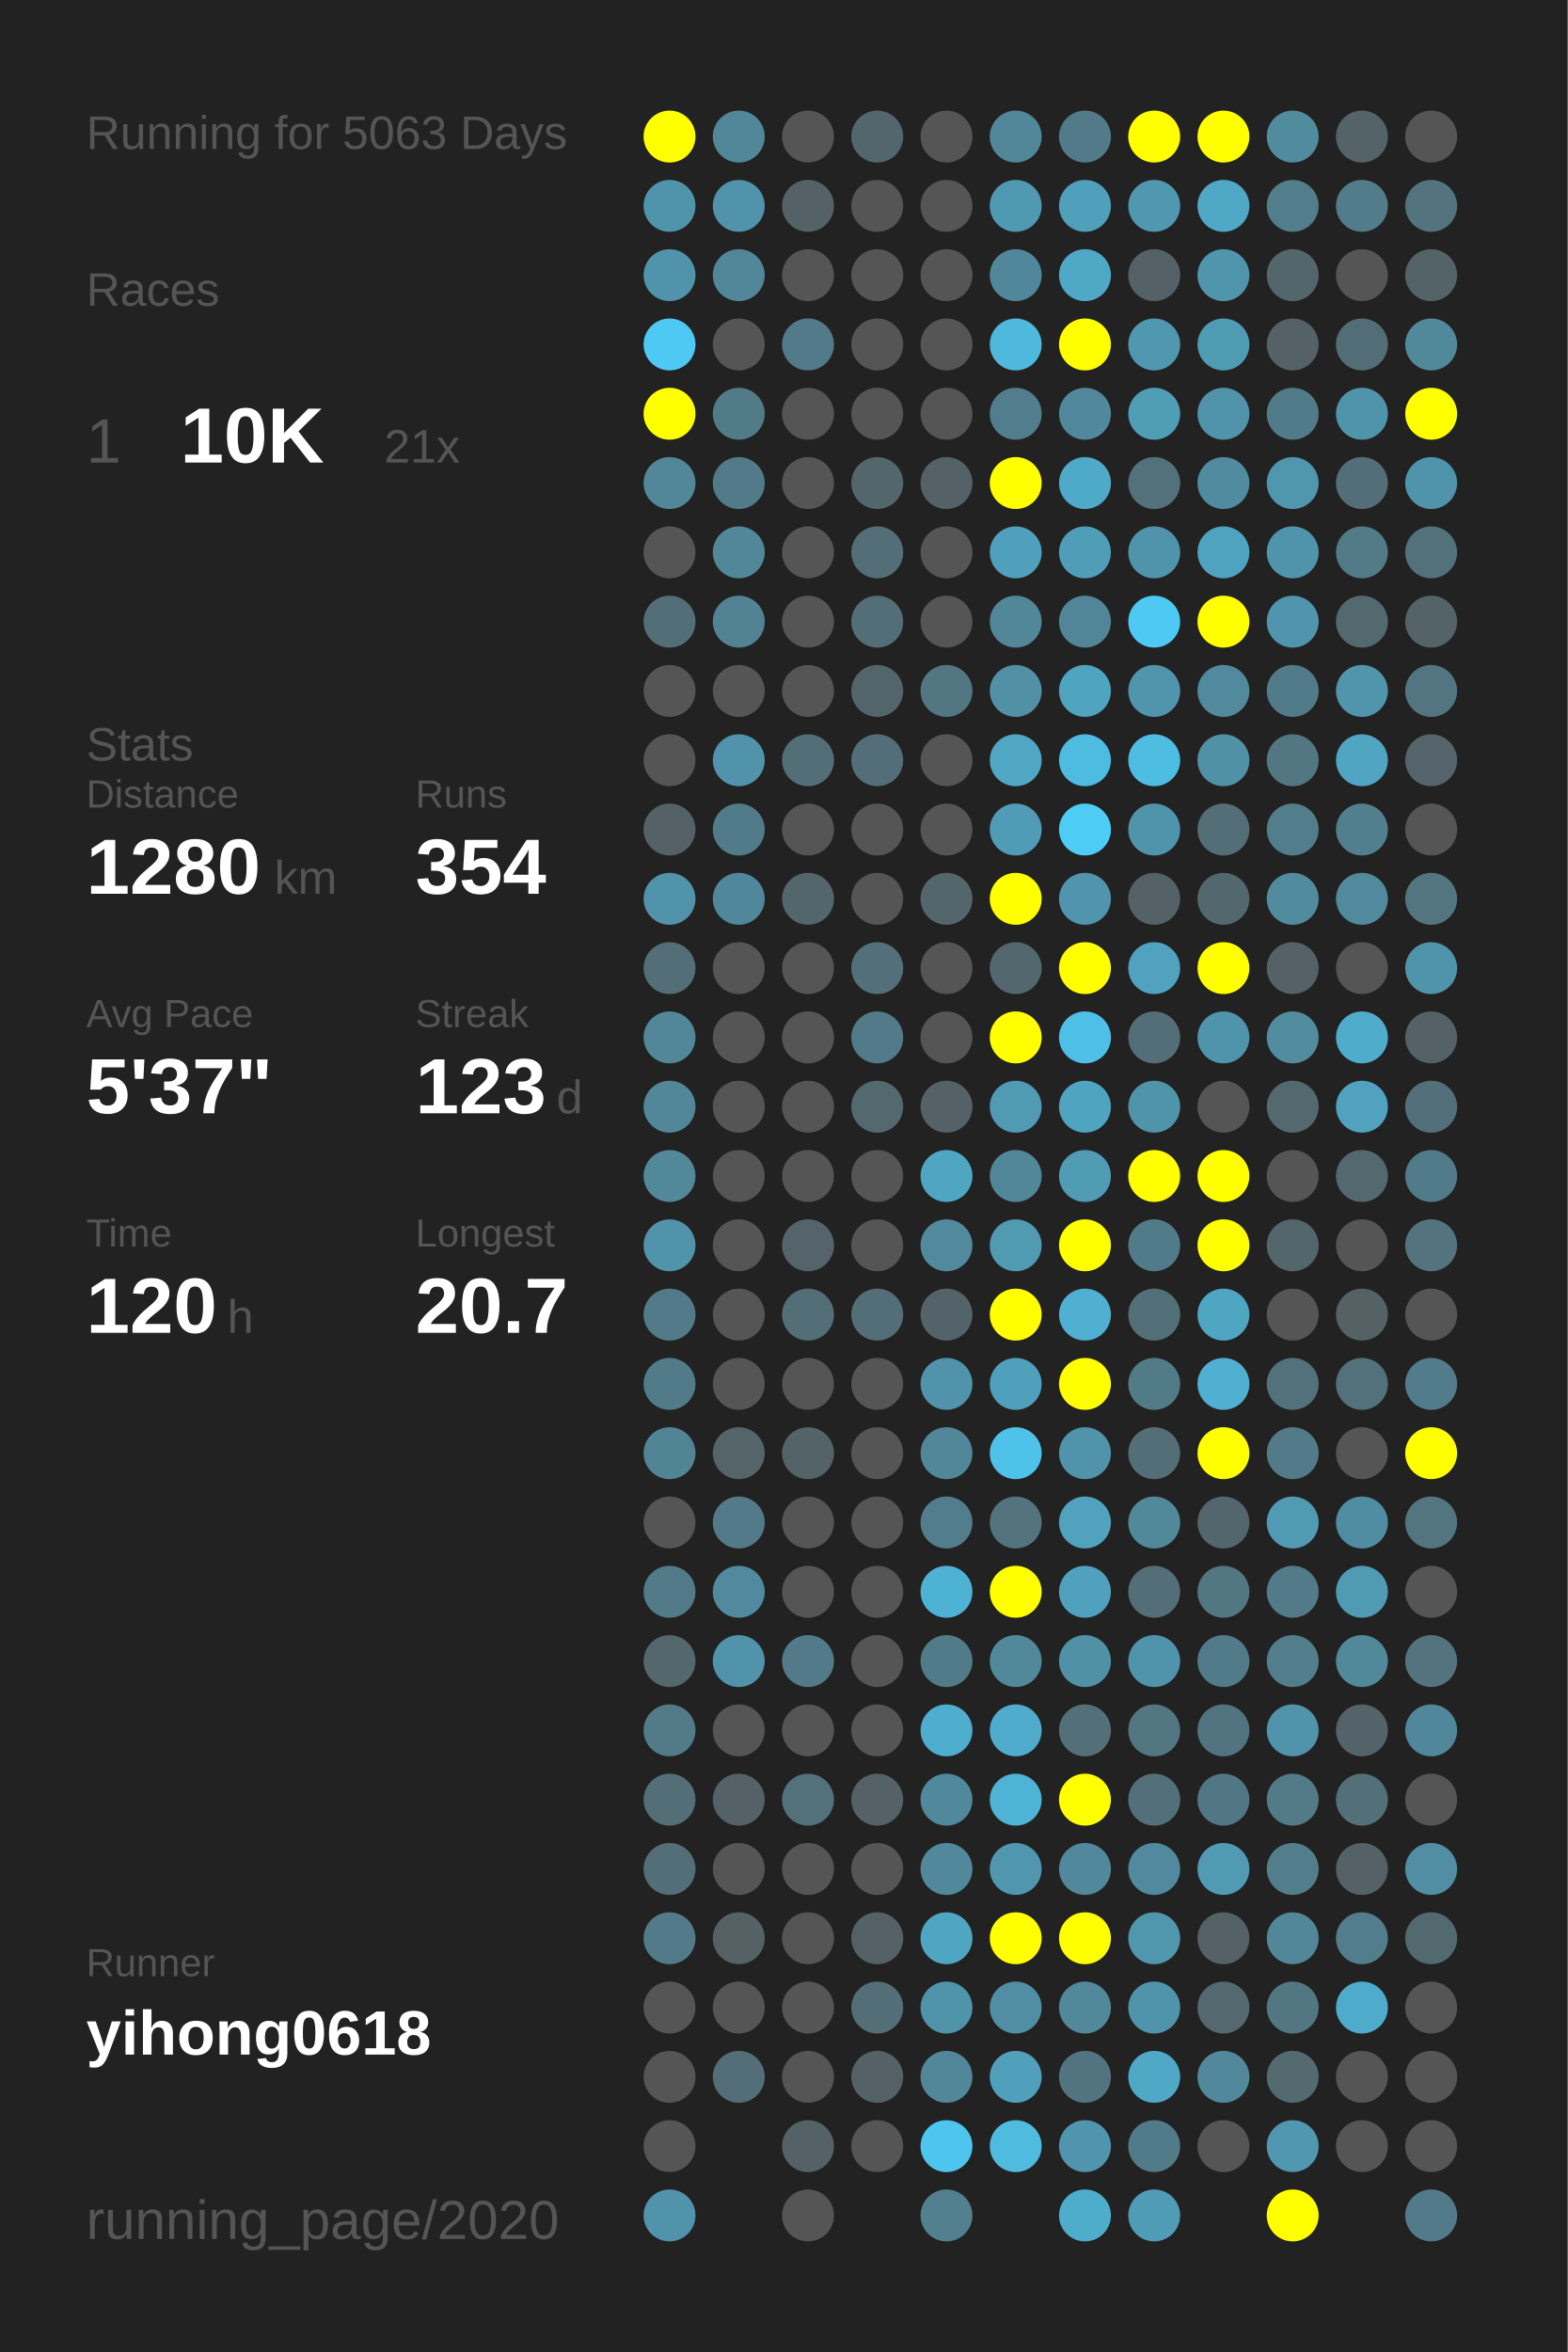
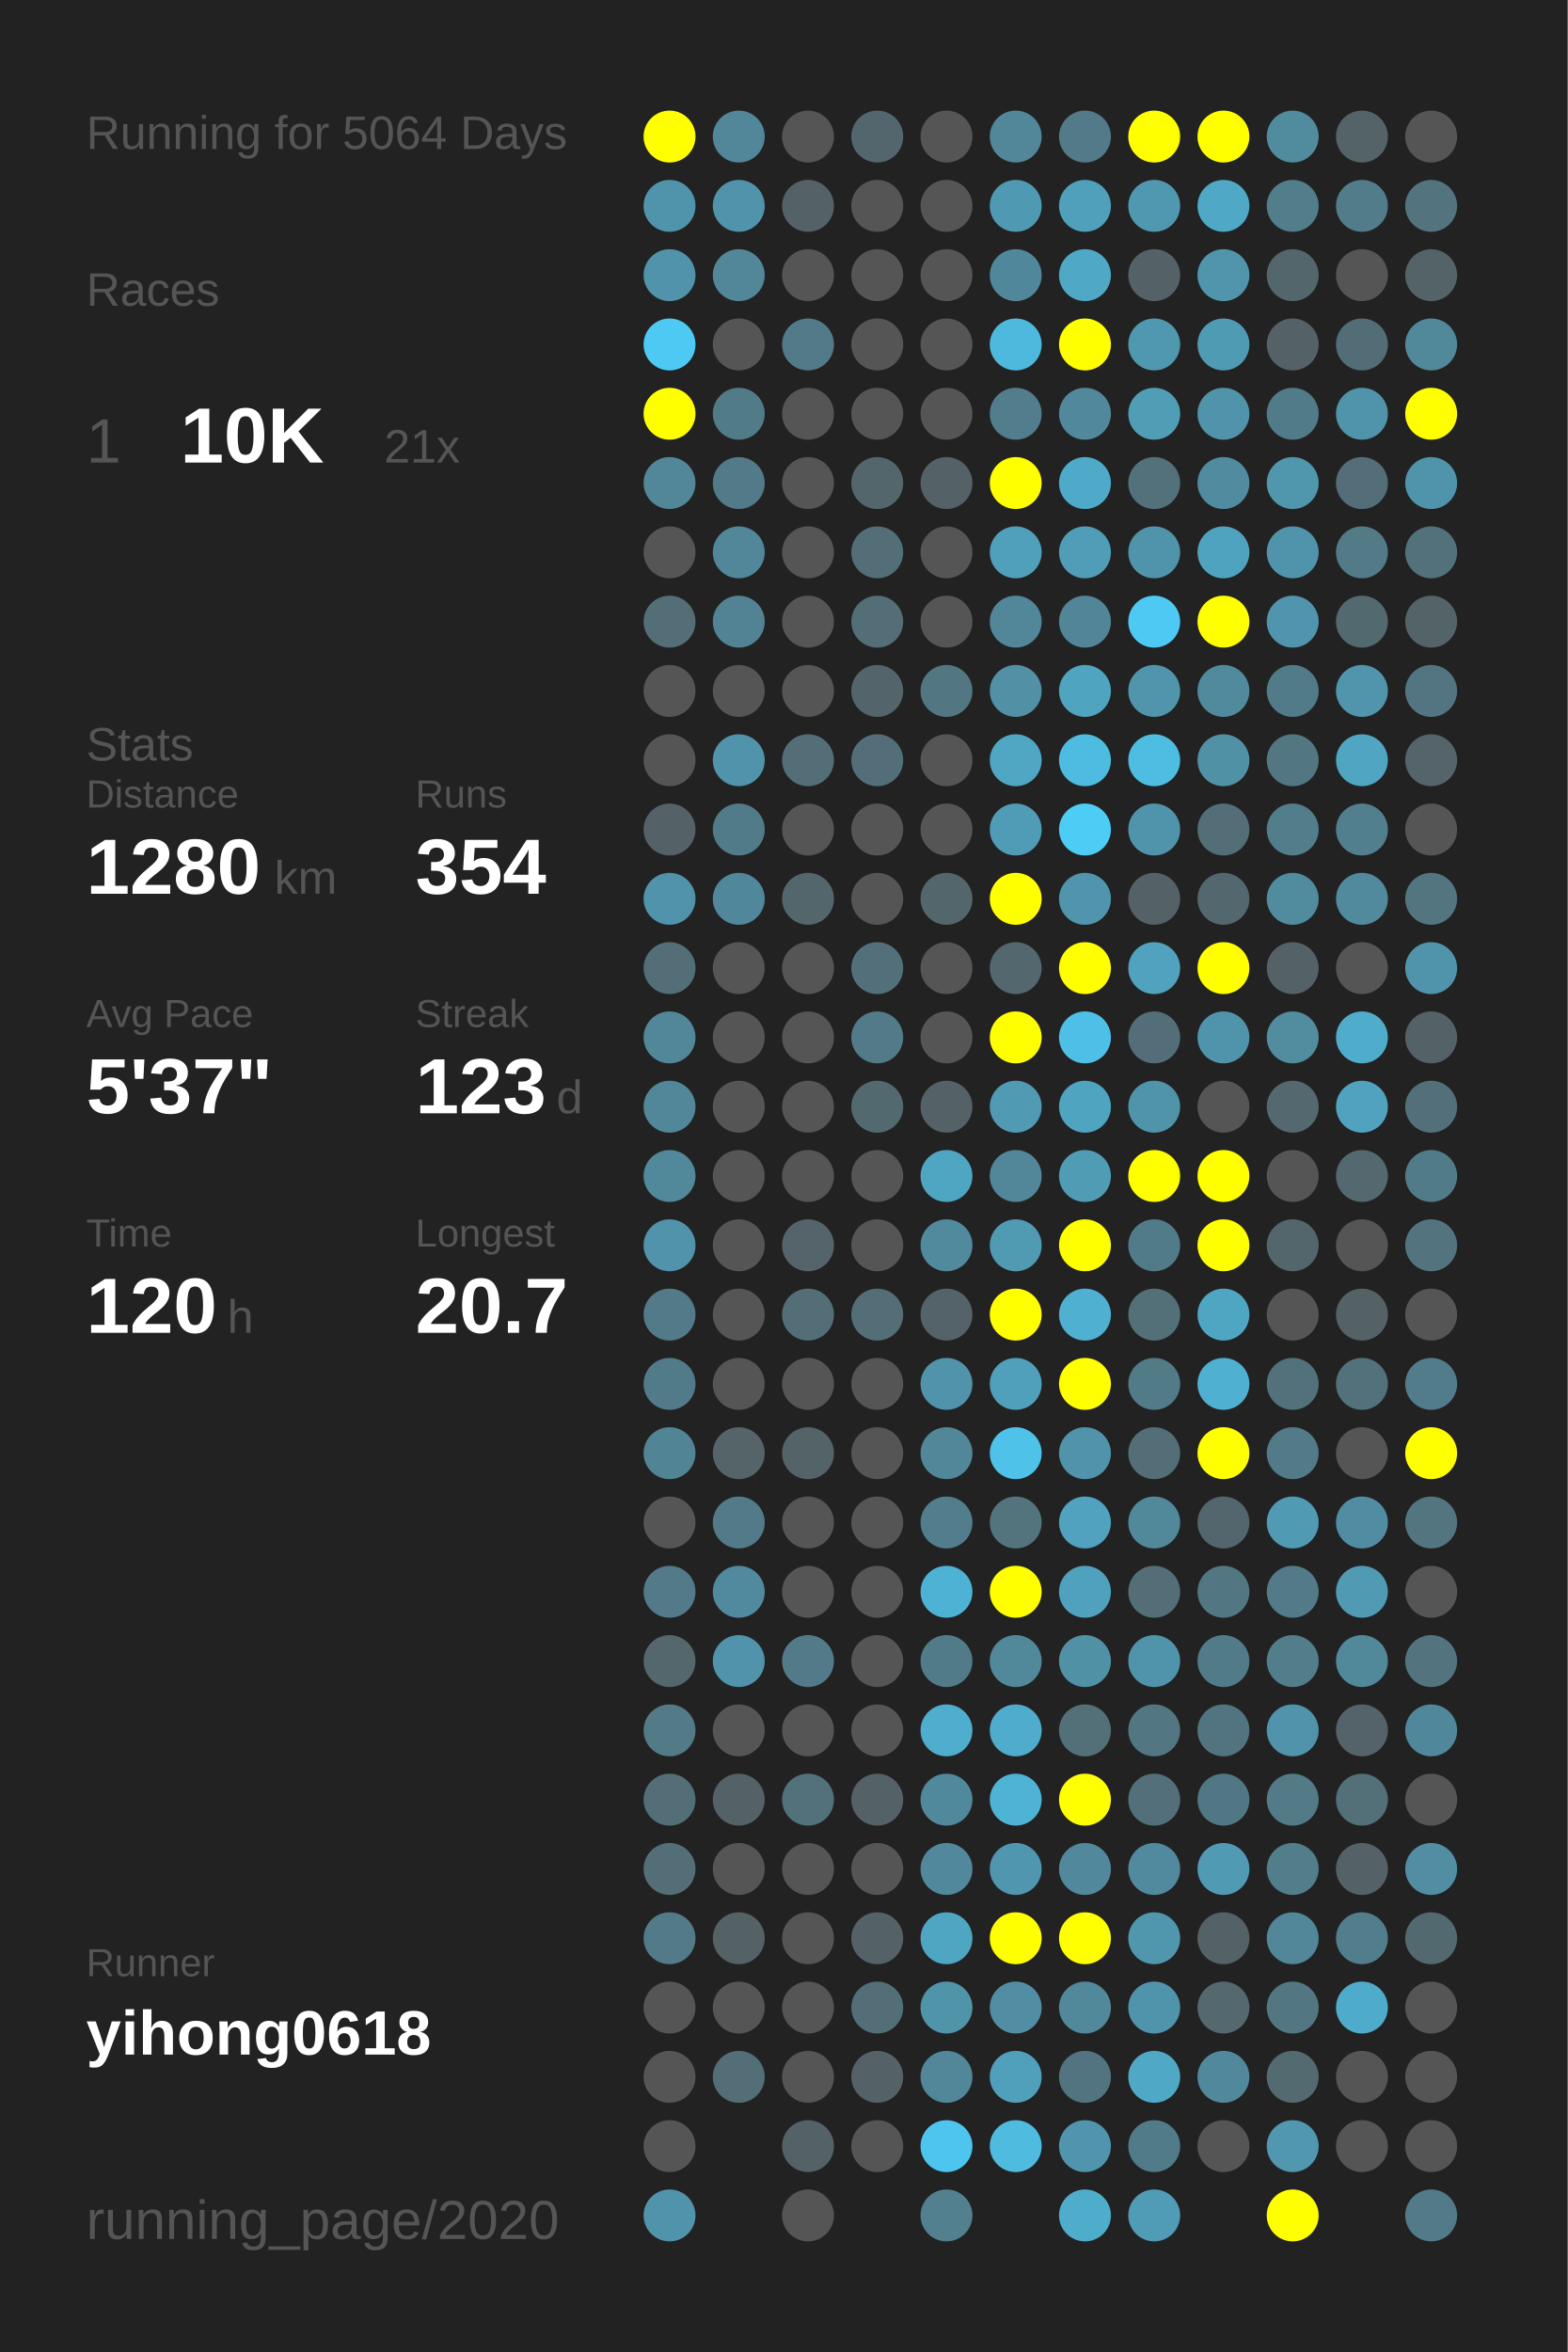
<svg xmlns="http://www.w3.org/2000/svg" baseProfile="full" height="300mm" version="1.1" viewBox="0,0,200,300" width="200mm">
  <defs />
  <rect fill="#222222" height="300" width="200" x="0" y="0" />
-   <text fill="#555555" style="font-size:6px; font-family:Arial;" x="11" y="19">Running for 5063 Days</text>
+   <text fill="#555555" style="font-size:6px; font-family:Arial;" x="11" y="19">Running for 5064 Days</text>
  <text fill="#555555" style="font-size:6px; font-family:Arial;" x="11" y="39">Races</text>
  <text fill="#555555" style="font-size:8px; font-family:Arial;" x="11" y="59">1</text>
  <text fill="#FFFFFF" style="font-size:10px; font-family:Arial; font-weight:bold;" x="23" y="59">10K</text>
  <text fill="#555555" style="font-size:6px; font-family:Arial;" x="49" y="59">21x</text>
  <text fill="#555555" style="font-size:6px; font-family:Arial;" x="11" y="97">Stats</text>
  <text fill="#555555" style="font-size:5px; font-family:Arial;" x="11" y="103">Distance</text>
  <text fill="#FFFFFF" style="font-size:10px; font-family:Arial; font-weight:bold;" x="11" y="114">1280</text>
  <text fill="#555555" style="font-size:6px; font-family:Arial;" x="35" y="114">km</text>
  <text fill="#555555" style="font-size:5px; font-family:Arial;" x="53" y="103">Runs</text>
  <text fill="#FFFFFF" style="font-size:10px; font-family:Arial; font-weight:bold;" x="53" y="114">354</text>
  <text fill="#555555" style="font-size:5px; font-family:Arial;" x="11" y="131">Avg Pace</text>
  <text fill="#FFFFFF" style="font-size:10px; font-family:Arial; font-weight:bold;" x="11" y="142">5'37"</text>
  <text fill="#555555" style="font-size:5px; font-family:Arial;" x="53" y="131">Streak</text>
  <text fill="#FFFFFF" style="font-size:10px; font-family:Arial; font-weight:bold;" x="53" y="142">123</text>
  <text fill="#555555" style="font-size:6px; font-family:Arial;" x="71" y="142">d</text>
  <text fill="#555555" style="font-size:5px; font-family:Arial;" x="11" y="159">Time</text>
  <text fill="#FFFFFF" style="font-size:10px; font-family:Arial; font-weight:bold;" x="11" y="170">120</text>
  <text fill="#555555" style="font-size:6px; font-family:Arial;" x="29" y="170">h</text>
  <text fill="#555555" style="font-size:5px; font-family:Arial;" x="53" y="159">Longest</text>
  <text fill="#FFFFFF" style="font-size:10px; font-family:Arial; font-weight:bold;" x="53" y="170">20.7</text>
  <text fill="#555555" style="font-size:5px; font-family:Arial;" x="11" y="252.065">Runner</text>
  <text fill="#FFFFFF" style="font-size:8px; font-family:Arial; font-weight:bold;" x="11" y="262.065">yihong0618</text>
  <text fill="#555555" style="font-size:7px; font-family:Arial;" x="11" y="285.581">running_page/2020</text>
  <circle cx="85.417" cy="17.419" fill="#FFFF00" r="3.312" />
  <circle cx="85.417" cy="26.258" fill="#5094ab" r="3.312" />
  <circle cx="85.417" cy="35.097" fill="#5093aa" r="3.312" />
  <circle cx="85.417" cy="43.935" fill="#4dc9f3" r="3.312" />
  <circle cx="85.417" cy="52.774" fill="#FFFF00" r="3.312" />
  <circle cx="85.417" cy="61.613" fill="#518799" r="3.312" />
  <circle cx="85.417" cy="70.452" fill="#555555" r="3.312" />
  <circle cx="85.417" cy="79.29" fill="#536e77" r="3.312" />
  <circle cx="85.417" cy="88.129" fill="#555555" r="3.312" />
  <circle cx="85.417" cy="96.968" fill="#555555" r="3.312" />
  <circle cx="85.417" cy="105.806" fill="#546267" r="3.312" />
  <circle cx="85.417" cy="114.645" fill="#5093aa" r="3.312" />
  <circle cx="85.417" cy="123.484" fill="#536e77" r="3.312" />
  <circle cx="85.417" cy="132.323" fill="#518799" r="3.312" />
  <circle cx="85.417" cy="141.161" fill="#518799" r="3.312" />
  <circle cx="85.417" cy="150" fill="#51889a" r="3.312" />
  <circle cx="85.417" cy="158.839" fill="#5093aa" r="3.312" />
  <circle cx="85.417" cy="167.677" fill="#527a88" r="3.312" />
  <circle cx="85.417" cy="176.516" fill="#527b89" r="3.312" />
  <circle cx="85.417" cy="185.355" fill="#518495" r="3.312" />
  <circle cx="85.417" cy="194.194" fill="#555555" r="3.312" />
  <circle cx="85.417" cy="203.032" fill="#527a88" r="3.312" />
  <circle cx="85.417" cy="211.871" fill="#53676d" r="3.312" />
  <circle cx="85.417" cy="220.71" fill="#527a87" r="3.312" />
  <circle cx="85.417" cy="229.548" fill="#536e77" r="3.312" />
  <circle cx="85.417" cy="238.387" fill="#536e77" r="3.312" />
  <circle cx="85.417" cy="247.226" fill="#527a88" r="3.312" />
  <circle cx="85.417" cy="256.065" fill="#555555" r="3.312" />
  <circle cx="85.417" cy="264.903" fill="#555555" r="3.312" />
  <circle cx="85.417" cy="273.742" fill="#555555" r="3.312" />
  <circle cx="85.417" cy="282.581" fill="#5093aa" r="3.312" />
  <circle cx="94.25" cy="17.419" fill="#518799" r="3.312" />
  <circle cx="94.25" cy="26.258" fill="#5093aa" r="3.312" />
  <circle cx="94.25" cy="35.097" fill="#518799" r="3.312" />
  <circle cx="94.25" cy="43.935" fill="#555555" r="3.312" />
  <circle cx="94.25" cy="52.774" fill="#527b88" r="3.312" />
  <circle cx="94.25" cy="61.613" fill="#527a88" r="3.312" />
  <circle cx="94.25" cy="70.452" fill="#518799" r="3.312" />
  <circle cx="94.25" cy="79.29" fill="#528394" r="3.312" />
  <circle cx="94.25" cy="88.129" fill="#555555" r="3.312" />
  <circle cx="94.25" cy="96.968" fill="#5093aa" r="3.312" />
  <circle cx="94.25" cy="105.806" fill="#527b89" r="3.312" />
  <circle cx="94.25" cy="114.645" fill="#51879a" r="3.312" />
  <circle cx="94.25" cy="123.484" fill="#555555" r="3.312" />
  <circle cx="94.25" cy="132.323" fill="#555555" r="3.312" />
  <circle cx="94.25" cy="141.161" fill="#555555" r="3.312" />
  <circle cx="94.25" cy="150" fill="#555555" r="3.312" />
  <circle cx="94.25" cy="158.839" fill="#555555" r="3.312" />
  <circle cx="94.25" cy="167.677" fill="#555555" r="3.312" />
  <circle cx="94.25" cy="176.516" fill="#555555" r="3.312" />
  <circle cx="94.25" cy="185.355" fill="#546469" r="3.312" />
  <circle cx="94.25" cy="194.194" fill="#527a88" r="3.312" />
  <circle cx="94.25" cy="203.032" fill="#518a9e" r="3.312" />
  <circle cx="94.25" cy="211.871" fill="#5093aa" r="3.312" />
  <circle cx="94.25" cy="220.71" fill="#555555" r="3.312" />
  <circle cx="94.25" cy="229.548" fill="#546166" r="3.312" />
  <circle cx="94.25" cy="238.387" fill="#555555" r="3.312" />
  <circle cx="94.25" cy="247.226" fill="#546266" r="3.312" />
  <circle cx="94.25" cy="256.065" fill="#555555" r="3.312" />
  <circle cx="94.25" cy="264.903" fill="#536e77" r="3.312" />
  <circle cx="103.083" cy="17.419" fill="#555555" r="3.312" />
  <circle cx="103.083" cy="26.258" fill="#546166" r="3.312" />
  <circle cx="103.083" cy="35.097" fill="#555555" r="3.312" />
  <circle cx="103.083" cy="43.935" fill="#527a88" r="3.312" />
  <circle cx="103.083" cy="52.774" fill="#555555" r="3.312" />
  <circle cx="103.083" cy="61.613" fill="#555555" r="3.312" />
  <circle cx="103.083" cy="70.452" fill="#555555" r="3.312" />
  <circle cx="103.083" cy="79.29" fill="#555555" r="3.312" />
  <circle cx="103.083" cy="88.129" fill="#555555" r="3.312" />
  <circle cx="103.083" cy="96.968" fill="#536e77" r="3.312" />
  <circle cx="103.083" cy="105.806" fill="#555555" r="3.312" />
  <circle cx="103.083" cy="114.645" fill="#53666c" r="3.312" />
  <circle cx="103.083" cy="123.484" fill="#555555" r="3.312" />
  <circle cx="103.083" cy="132.323" fill="#555555" r="3.312" />
  <circle cx="103.083" cy="141.161" fill="#555555" r="3.312" />
  <circle cx="103.083" cy="150" fill="#555555" r="3.312" />
  <circle cx="103.083" cy="158.839" fill="#54646a" r="3.312" />
  <circle cx="103.083" cy="167.677" fill="#536e77" r="3.312" />
  <circle cx="103.083" cy="176.516" fill="#555555" r="3.312" />
  <circle cx="103.083" cy="185.355" fill="#546368" r="3.312" />
  <circle cx="103.083" cy="194.194" fill="#555555" r="3.312" />
  <circle cx="103.083" cy="203.032" fill="#555555" r="3.312" />
  <circle cx="103.083" cy="211.871" fill="#527a88" r="3.312" />
  <circle cx="103.083" cy="220.71" fill="#555555" r="3.312" />
  <circle cx="103.083" cy="229.548" fill="#53717b" r="3.312" />
  <circle cx="103.083" cy="238.387" fill="#555555" r="3.312" />
  <circle cx="103.083" cy="247.226" fill="#555555" r="3.312" />
  <circle cx="103.083" cy="256.065" fill="#555555" r="3.312" />
  <circle cx="103.083" cy="264.903" fill="#555555" r="3.312" />
  <circle cx="103.083" cy="273.742" fill="#546166" r="3.312" />
  <circle cx="103.083" cy="282.581" fill="#555555" r="3.312" />
  <circle cx="111.917" cy="17.419" fill="#53666d" r="3.312" />
  <circle cx="111.917" cy="26.258" fill="#555555" r="3.312" />
  <circle cx="111.917" cy="35.097" fill="#555555" r="3.312" />
  <circle cx="111.917" cy="43.935" fill="#555555" r="3.312" />
  <circle cx="111.917" cy="52.774" fill="#555555" r="3.312" />
  <circle cx="111.917" cy="61.613" fill="#53666c" r="3.312" />
  <circle cx="111.917" cy="70.452" fill="#536e77" r="3.312" />
  <circle cx="111.917" cy="79.29" fill="#536e77" r="3.312" />
  <circle cx="111.917" cy="88.129" fill="#53656b" r="3.312" />
  <circle cx="111.917" cy="96.968" fill="#536e78" r="3.312" />
  <circle cx="111.917" cy="105.806" fill="#555555" r="3.312" />
  <circle cx="111.917" cy="114.645" fill="#555555" r="3.312" />
  <circle cx="111.917" cy="123.484" fill="#536f79" r="3.312" />
  <circle cx="111.917" cy="132.323" fill="#527a88" r="3.312" />
  <circle cx="111.917" cy="141.161" fill="#536970" r="3.312" />
  <circle cx="111.917" cy="150" fill="#555555" r="3.312" />
  <circle cx="111.917" cy="158.839" fill="#555555" r="3.312" />
  <circle cx="111.917" cy="167.677" fill="#536e77" r="3.312" />
  <circle cx="111.917" cy="176.516" fill="#555555" r="3.312" />
  <circle cx="111.917" cy="185.355" fill="#555555" r="3.312" />
  <circle cx="111.917" cy="194.194" fill="#555555" r="3.312" />
  <circle cx="111.917" cy="203.032" fill="#555555" r="3.312" />
  <circle cx="111.917" cy="211.871" fill="#555555" r="3.312" />
  <circle cx="111.917" cy="220.71" fill="#555555" r="3.312" />
  <circle cx="111.917" cy="229.548" fill="#546166" r="3.312" />
  <circle cx="111.917" cy="238.387" fill="#555555" r="3.312" />
  <circle cx="111.917" cy="247.226" fill="#546267" r="3.312" />
  <circle cx="111.917" cy="256.065" fill="#536e77" r="3.312" />
  <circle cx="111.917" cy="264.903" fill="#546166" r="3.312" />
  <circle cx="111.917" cy="273.742" fill="#555555" r="3.312" />
  <circle cx="120.75" cy="17.419" fill="#555555" r="3.312" />
  <circle cx="120.75" cy="26.258" fill="#555555" r="3.312" />
  <circle cx="120.75" cy="35.097" fill="#555555" r="3.312" />
  <circle cx="120.75" cy="43.935" fill="#555555" r="3.312" />
  <circle cx="120.75" cy="52.774" fill="#555555" r="3.312" />
  <circle cx="120.75" cy="61.613" fill="#546166" r="3.312" />
  <circle cx="120.75" cy="70.452" fill="#555555" r="3.312" />
  <circle cx="120.75" cy="79.29" fill="#555555" r="3.312" />
  <circle cx="120.75" cy="88.129" fill="#527783" r="3.312" />
  <circle cx="120.75" cy="96.968" fill="#555555" r="3.312" />
  <circle cx="120.75" cy="105.806" fill="#555555" r="3.312" />
  <circle cx="120.75" cy="114.645" fill="#53666c" r="3.312" />
  <circle cx="120.75" cy="123.484" fill="#555555" r="3.312" />
  <circle cx="120.75" cy="132.323" fill="#555555" r="3.312" />
  <circle cx="120.75" cy="141.161" fill="#546166" r="3.312" />
  <circle cx="120.75" cy="150" fill="#4fa6c3" r="3.312" />
  <circle cx="120.75" cy="158.839" fill="#518a9d" r="3.312" />
  <circle cx="120.75" cy="167.677" fill="#546369" r="3.312" />
  <circle cx="120.75" cy="176.516" fill="#5093aa" r="3.312" />
  <circle cx="120.75" cy="185.355" fill="#518799" r="3.312" />
  <circle cx="120.75" cy="194.194" fill="#527d8c" r="3.312" />
  <circle cx="120.75" cy="203.032" fill="#4eb2d4" r="3.312" />
  <circle cx="120.75" cy="211.871" fill="#527b89" r="3.312" />
  <circle cx="120.75" cy="220.71" fill="#4fadcd" r="3.312" />
  <circle cx="120.75" cy="229.548" fill="#51899c" r="3.312" />
  <circle cx="120.75" cy="238.387" fill="#51889b" r="3.312" />
  <circle cx="120.75" cy="247.226" fill="#4fa6c3" r="3.312" />
  <circle cx="120.75" cy="256.065" fill="#5094aa" r="3.312" />
  <circle cx="120.75" cy="264.903" fill="#518799" r="3.312" />
  <circle cx="120.75" cy="273.742" fill="#4dc5ee" r="3.312" />
  <circle cx="120.75" cy="282.581" fill="#52808f" r="3.312" />
  <circle cx="129.583" cy="17.419" fill="#518799" r="3.312" />
  <circle cx="129.583" cy="26.258" fill="#5099b2" r="3.312" />
  <circle cx="129.583" cy="35.097" fill="#51879a" r="3.312" />
  <circle cx="129.583" cy="43.935" fill="#4eb9dd" r="3.312" />
  <circle cx="129.583" cy="52.774" fill="#527d8c" r="3.312" />
  <circle cx="129.583" cy="61.613" fill="#FFFF00" r="3.312" />
  <circle cx="129.583" cy="70.452" fill="#50a0bb" r="3.312" />
  <circle cx="129.583" cy="79.29" fill="#518799" r="3.312" />
  <circle cx="129.583" cy="88.129" fill="#5190a5" r="3.312" />
  <circle cx="129.583" cy="96.968" fill="#4fa7c4" r="3.312" />
  <circle cx="129.583" cy="105.806" fill="#509cb6" r="3.312" />
  <circle cx="129.583" cy="114.645" fill="#FFFF00" r="3.312" />
  <circle cx="129.583" cy="123.484" fill="#53676e" r="3.312" />
  <circle cx="129.583" cy="132.323" fill="#FFFF00" r="3.312" />
  <circle cx="129.583" cy="141.161" fill="#509ab3" r="3.312" />
  <circle cx="129.583" cy="150" fill="#518799" r="3.312" />
  <circle cx="129.583" cy="158.839" fill="#509ab2" r="3.312" />
  <circle cx="129.583" cy="167.677" fill="#FFFF00" r="3.312" />
  <circle cx="129.583" cy="176.516" fill="#50a0bb" r="3.312" />
  <circle cx="129.583" cy="185.355" fill="#4ec2e9" r="3.312" />
  <circle cx="129.583" cy="194.194" fill="#53737d" r="3.312" />
  <circle cx="129.583" cy="203.032" fill="#FFFF00" r="3.312" />
  <circle cx="129.583" cy="211.871" fill="#51899b" r="3.312" />
  <circle cx="129.583" cy="220.71" fill="#4faccc" r="3.312" />
  <circle cx="129.583" cy="229.548" fill="#4eb3d5" r="3.312" />
  <circle cx="129.583" cy="238.387" fill="#5096ae" r="3.312" />
  <circle cx="129.583" cy="247.226" fill="#FFFF00" r="3.312" />
  <circle cx="129.583" cy="256.065" fill="#518ea3" r="3.312" />
  <circle cx="129.583" cy="264.903" fill="#50a0bb" r="3.312" />
  <circle cx="129.583" cy="273.742" fill="#4ebbdf" r="3.312" />
  <circle cx="138.417" cy="17.419" fill="#527a88" r="3.312" />
  <circle cx="138.417" cy="26.258" fill="#50a0bc" r="3.312" />
  <circle cx="138.417" cy="35.097" fill="#4fa8c6" r="3.312" />
  <circle cx="138.417" cy="43.935" fill="#FFFF00" r="3.312" />
  <circle cx="138.417" cy="52.774" fill="#51889b" r="3.312" />
  <circle cx="138.417" cy="61.613" fill="#4faac9" r="3.312" />
  <circle cx="138.417" cy="70.452" fill="#509db7" r="3.312" />
  <circle cx="138.417" cy="79.29" fill="#518597" r="3.312" />
  <circle cx="138.417" cy="88.129" fill="#4fa4c0" r="3.312" />
  <circle cx="138.417" cy="96.968" fill="#4ebbe0" r="3.312" />
  <circle cx="138.417" cy="105.806" fill="#4dccf6" r="3.312" />
  <circle cx="138.417" cy="114.645" fill="#5095ad" r="3.312" />
  <circle cx="138.417" cy="123.484" fill="#FFFF00" r="3.312" />
  <circle cx="138.417" cy="132.323" fill="#4ec0e7" r="3.312" />
  <circle cx="138.417" cy="141.161" fill="#4fa4c0" r="3.312" />
  <circle cx="138.417" cy="150" fill="#509cb5" r="3.312" />
  <circle cx="138.417" cy="158.839" fill="#FFFF00" r="3.312" />
  <circle cx="138.417" cy="167.677" fill="#4fb0d1" r="3.312" />
  <circle cx="138.417" cy="176.516" fill="#FFFF00" r="3.312" />
  <circle cx="138.417" cy="185.355" fill="#5093aa" r="3.312" />
  <circle cx="138.417" cy="194.194" fill="#50a2be" r="3.312" />
  <circle cx="138.417" cy="203.032" fill="#50a1bd" r="3.312" />
  <circle cx="138.417" cy="211.871" fill="#5191a6" r="3.312" />
  <circle cx="138.417" cy="220.71" fill="#537079" r="3.312" />
  <circle cx="138.417" cy="229.548" fill="#FFFF00" r="3.312" />
  <circle cx="138.417" cy="238.387" fill="#51889b" r="3.312" />
  <circle cx="138.417" cy="247.226" fill="#FFFF00" r="3.312" />
  <circle cx="138.417" cy="256.065" fill="#51889a" r="3.312" />
  <circle cx="138.417" cy="264.903" fill="#527480" r="3.312" />
  <circle cx="138.417" cy="273.742" fill="#5095ad" r="3.312" />
  <circle cx="138.417" cy="282.581" fill="#4fadcc" r="3.312" />
  <circle cx="147.25" cy="17.419" fill="#FFFF00" r="3.312" />
  <circle cx="147.25" cy="26.258" fill="#5098b0" r="3.312" />
  <circle cx="147.25" cy="35.097" fill="#546267" r="3.312" />
  <circle cx="147.25" cy="43.935" fill="#5098b0" r="3.312" />
  <circle cx="147.25" cy="52.774" fill="#509db6" r="3.312" />
  <circle cx="147.25" cy="61.613" fill="#53717b" r="3.312" />
  <circle cx="147.25" cy="70.452" fill="#5094ab" r="3.312" />
  <circle cx="147.25" cy="79.29" fill="#4dc9f3" r="3.312" />
  <circle cx="147.25" cy="88.129" fill="#5095ac" r="3.312" />
  <circle cx="147.25" cy="96.968" fill="#4ebde2" r="3.312" />
  <circle cx="147.25" cy="105.806" fill="#5094ab" r="3.312" />
  <circle cx="147.25" cy="114.645" fill="#546166" r="3.312" />
  <circle cx="147.25" cy="123.484" fill="#50a2be" r="3.312" />
  <circle cx="147.25" cy="132.323" fill="#536e78" r="3.312" />
  <circle cx="147.25" cy="141.161" fill="#5094aa" r="3.312" />
  <circle cx="147.25" cy="150" fill="#FFFF00" r="3.312" />
  <circle cx="147.25" cy="158.839" fill="#527b89" r="3.312" />
  <circle cx="147.25" cy="167.677" fill="#536f78" r="3.312" />
  <circle cx="147.25" cy="176.516" fill="#527b88" r="3.312" />
  <circle cx="147.25" cy="185.355" fill="#536e77" r="3.312" />
  <circle cx="147.25" cy="194.194" fill="#51889a" r="3.312" />
  <circle cx="147.25" cy="203.032" fill="#536e77" r="3.312" />
  <circle cx="147.25" cy="211.871" fill="#5094ab" r="3.312" />
  <circle cx="147.25" cy="220.71" fill="#527783" r="3.312" />
  <circle cx="147.25" cy="229.548" fill="#53707a" r="3.312" />
  <circle cx="147.25" cy="238.387" fill="#518a9e" r="3.312" />
  <circle cx="147.25" cy="247.226" fill="#5096ad" r="3.312" />
  <circle cx="147.25" cy="256.065" fill="#5094ab" r="3.312" />
  <circle cx="147.25" cy="264.903" fill="#4fa8c6" r="3.312" />
  <circle cx="147.25" cy="273.742" fill="#527b89" r="3.312" />
  <circle cx="147.25" cy="282.581" fill="#509bb5" r="3.312" />
  <circle cx="156.083" cy="17.419" fill="#FFFF00" r="3.312" />
  <circle cx="156.083" cy="26.258" fill="#4fa8c6" r="3.312" />
  <circle cx="156.083" cy="35.097" fill="#5095ac" r="3.312" />
  <circle cx="156.083" cy="43.935" fill="#509bb4" r="3.312" />
  <circle cx="156.083" cy="52.774" fill="#5093aa" r="3.312" />
  <circle cx="156.083" cy="61.613" fill="#518b9f" r="3.312" />
  <circle cx="156.083" cy="70.452" fill="#4fa3bf" r="3.312" />
  <circle cx="156.083" cy="79.29" fill="#FFFF00" r="3.312" />
  <circle cx="156.083" cy="88.129" fill="#518a9d" r="3.312" />
  <circle cx="156.083" cy="96.968" fill="#5191a6" r="3.312" />
  <circle cx="156.083" cy="105.806" fill="#536e77" r="3.312" />
  <circle cx="156.083" cy="114.645" fill="#53676e" r="3.312" />
  <circle cx="156.083" cy="123.484" fill="#FFFF00" r="3.312" />
  <circle cx="156.083" cy="132.323" fill="#5094ab" r="3.312" />
  <circle cx="156.083" cy="141.161" fill="#555555" r="3.312" />
  <circle cx="156.083" cy="150" fill="#FFFF00" r="3.312" />
  <circle cx="156.083" cy="158.839" fill="#FFFF00" r="3.312" />
  <circle cx="156.083" cy="167.677" fill="#4fa6c3" r="3.312" />
  <circle cx="156.083" cy="176.516" fill="#4fb0d1" r="3.312" />
  <circle cx="156.083" cy="185.355" fill="#FFFF00" r="3.312" />
  <circle cx="156.083" cy="194.194" fill="#53666d" r="3.312" />
  <circle cx="156.083" cy="203.032" fill="#527682" r="3.312" />
  <circle cx="156.083" cy="211.871" fill="#527b89" r="3.312" />
  <circle cx="156.083" cy="220.71" fill="#527480" r="3.312" />
  <circle cx="156.083" cy="229.548" fill="#527784" r="3.312" />
  <circle cx="156.083" cy="238.387" fill="#509ab4" r="3.312" />
  <circle cx="156.083" cy="247.226" fill="#546267" r="3.312" />
  <circle cx="156.083" cy="256.065" fill="#53686f" r="3.312" />
  <circle cx="156.083" cy="264.903" fill="#51889b" r="3.312" />
  <circle cx="156.083" cy="273.742" fill="#555555" r="3.312" />
  <circle cx="164.917" cy="17.419" fill="#518b9e" r="3.312" />
  <circle cx="164.917" cy="26.258" fill="#527d8b" r="3.312" />
  <circle cx="164.917" cy="35.097" fill="#53666c" r="3.312" />
  <circle cx="164.917" cy="43.935" fill="#546166" r="3.312" />
  <circle cx="164.917" cy="52.774" fill="#527b89" r="3.312" />
  <circle cx="164.917" cy="61.613" fill="#5096ad" r="3.312" />
  <circle cx="164.917" cy="70.452" fill="#5094ab" r="3.312" />
  <circle cx="164.917" cy="79.29" fill="#5095ad" r="3.312" />
  <circle cx="164.917" cy="88.129" fill="#527b89" r="3.312" />
  <circle cx="164.917" cy="96.968" fill="#527783" r="3.312" />
  <circle cx="164.917" cy="105.806" fill="#527d8b" r="3.312" />
  <circle cx="164.917" cy="114.645" fill="#518b9e" r="3.312" />
  <circle cx="164.917" cy="123.484" fill="#546166" r="3.312" />
  <circle cx="164.917" cy="132.323" fill="#518c9f" r="3.312" />
  <circle cx="164.917" cy="141.161" fill="#53686f" r="3.312" />
  <circle cx="164.917" cy="150" fill="#555555" r="3.312" />
  <circle cx="164.917" cy="158.839" fill="#53666c" r="3.312" />
  <circle cx="164.917" cy="167.677" fill="#555555" r="3.312" />
  <circle cx="164.917" cy="176.516" fill="#53717b" r="3.312" />
  <circle cx="164.917" cy="185.355" fill="#527a88" r="3.312" />
  <circle cx="164.917" cy="194.194" fill="#509ab4" r="3.312" />
  <circle cx="164.917" cy="203.032" fill="#527a88" r="3.312" />
  <circle cx="164.917" cy="211.871" fill="#527e8c" r="3.312" />
  <circle cx="164.917" cy="220.71" fill="#5093aa" r="3.312" />
  <circle cx="164.917" cy="229.548" fill="#527a87" r="3.312" />
  <circle cx="164.917" cy="238.387" fill="#527d8b" r="3.312" />
  <circle cx="164.917" cy="247.226" fill="#518799" r="3.312" />
  <circle cx="164.917" cy="256.065" fill="#527783" r="3.312" />
  <circle cx="164.917" cy="264.903" fill="#536a71" r="3.312" />
  <circle cx="164.917" cy="273.742" fill="#5097af" r="3.312" />
  <circle cx="164.917" cy="282.581" fill="#FFFF00" r="3.312" />
  <circle cx="173.75" cy="17.419" fill="#546368" r="3.312" />
  <circle cx="173.75" cy="26.258" fill="#527c8a" r="3.312" />
  <circle cx="173.75" cy="35.097" fill="#555555" r="3.312" />
  <circle cx="173.75" cy="43.935" fill="#536d76" r="3.312" />
  <circle cx="173.75" cy="52.774" fill="#5094ab" r="3.312" />
  <circle cx="173.75" cy="61.613" fill="#536e78" r="3.312" />
  <circle cx="173.75" cy="70.452" fill="#527a87" r="3.312" />
  <circle cx="173.75" cy="79.29" fill="#536970" r="3.312" />
  <circle cx="173.75" cy="88.129" fill="#5095ac" r="3.312" />
  <circle cx="173.75" cy="96.968" fill="#4fa5c2" r="3.312" />
  <circle cx="173.75" cy="105.806" fill="#527f8e" r="3.312" />
  <circle cx="173.75" cy="114.645" fill="#518a9d" r="3.312" />
  <circle cx="173.75" cy="123.484" fill="#555555" r="3.312" />
  <circle cx="173.75" cy="132.323" fill="#4faccb" r="3.312" />
  <circle cx="173.75" cy="141.161" fill="#50a2be" r="3.312" />
  <circle cx="173.75" cy="150" fill="#53686f" r="3.312" />
  <circle cx="173.75" cy="158.839" fill="#555555" r="3.312" />
  <circle cx="173.75" cy="167.677" fill="#546266" r="3.312" />
  <circle cx="173.75" cy="176.516" fill="#53717b" r="3.312" />
  <circle cx="173.75" cy="185.355" fill="#555555" r="3.312" />
  <circle cx="173.75" cy="194.194" fill="#518da2" r="3.312" />
  <circle cx="173.75" cy="203.032" fill="#509ab4" r="3.312" />
  <circle cx="173.75" cy="211.871" fill="#51899b" r="3.312" />
  <circle cx="173.75" cy="220.71" fill="#546369" r="3.312" />
  <circle cx="173.75" cy="229.548" fill="#536f78" r="3.312" />
  <circle cx="173.75" cy="238.387" fill="#546267" r="3.312" />
  <circle cx="173.75" cy="247.226" fill="#527d8c" r="3.312" />
  <circle cx="173.75" cy="256.065" fill="#4fabcb" r="3.312" />
  <circle cx="173.75" cy="264.903" fill="#555555" r="3.312" />
  <circle cx="173.75" cy="273.742" fill="#555555" r="3.312" />
  <circle cx="182.583" cy="17.419" fill="#555555" r="3.312" />
  <circle cx="182.583" cy="26.258" fill="#53737e" r="3.312" />
  <circle cx="182.583" cy="35.097" fill="#546368" r="3.312" />
  <circle cx="182.583" cy="43.935" fill="#51889a" r="3.312" />
  <circle cx="182.583" cy="52.774" fill="#FFFF00" r="3.312" />
  <circle cx="182.583" cy="61.613" fill="#5094ab" r="3.312" />
  <circle cx="182.583" cy="70.452" fill="#53717b" r="3.312" />
  <circle cx="182.583" cy="79.29" fill="#546368" r="3.312" />
  <circle cx="182.583" cy="88.129" fill="#527581" r="3.312" />
  <circle cx="182.583" cy="96.968" fill="#54646a" r="3.312" />
  <circle cx="182.583" cy="105.806" fill="#555555" r="3.312" />
  <circle cx="182.583" cy="114.645" fill="#527580" r="3.312" />
  <circle cx="182.583" cy="123.484" fill="#5094ab" r="3.312" />
  <circle cx="182.583" cy="132.323" fill="#546166" r="3.312" />
  <circle cx="182.583" cy="141.161" fill="#53707a" r="3.312" />
  <circle cx="182.583" cy="150" fill="#527b89" r="3.312" />
  <circle cx="182.583" cy="158.839" fill="#53747f" r="3.312" />
  <circle cx="182.583" cy="167.677" fill="#555555" r="3.312" />
  <circle cx="182.583" cy="176.516" fill="#527c8b" r="3.312" />
  <circle cx="182.583" cy="185.355" fill="#FFFF00" r="3.312" />
  <circle cx="182.583" cy="194.194" fill="#527580" r="3.312" />
  <circle cx="182.583" cy="203.032" fill="#555555" r="3.312" />
  <circle cx="182.583" cy="211.871" fill="#53737e" r="3.312" />
  <circle cx="182.583" cy="220.71" fill="#51879a" r="3.312" />
  <circle cx="182.583" cy="229.548" fill="#555555" r="3.312" />
  <circle cx="182.583" cy="238.387" fill="#518ea3" r="3.312" />
  <circle cx="182.583" cy="247.226" fill="#536970" r="3.312" />
  <circle cx="182.583" cy="256.065" fill="#555555" r="3.312" />
  <circle cx="182.583" cy="264.903" fill="#555555" r="3.312" />
  <circle cx="182.583" cy="273.742" fill="#555555" r="3.312" />
  <circle cx="182.583" cy="282.581" fill="#527a88" r="3.312" />
</svg>
